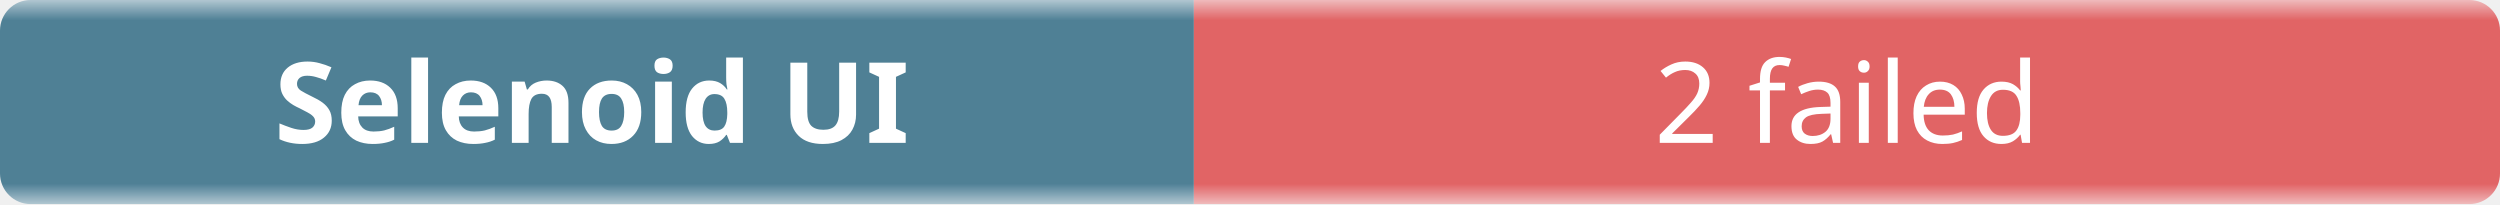
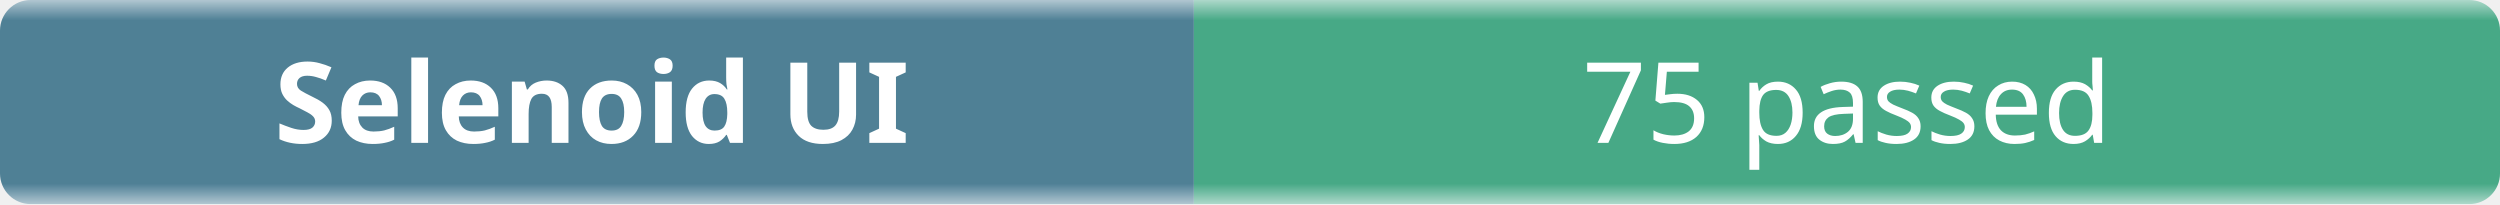
- <svg xmlns="http://www.w3.org/2000/svg" width="245" height="20" role="img" aria-label="Selenoid UI: 2 failed">
+ <svg xmlns="http://www.w3.org/2000/svg" width="245" height="20" role="img" aria-label="Selenoid UI: 75 passed">
  <linearGradient id="b" x2="0" y2="100%">
    <stop offset="0" stop-color="#f8fafc" stop-opacity=".7" />
    <stop offset=".1" stop-color="#eef2f7" stop-opacity=".3" />
    <stop offset=".9" stop-color="#eef2f7" stop-opacity=".3" />
    <stop offset="1" stop-color="#f8fafc" stop-opacity=".7" />
  </linearGradient>
  <mask id="m">
    <rect width="245" height="20" rx="3" fill="#fff" />
  </mask>
  <g mask="url(#m)">
    <rect width="117" height="20" fill="#0b4f6c" />
-     <rect x="117" width="128" height="20" fill="#dc2626" />
+     <rect x="117" width="128" height="20" fill="#008a56" />
    <rect width="245" height="20" fill="url(#b)" />
  </g>
  <g fill="#fff" text-anchor="middle" font-family="ui-sans-serif,system-ui,sans-serif" font-size="11">
    <text x="58" y="14" font-weight="600">Selenoid UI</text>
-     <text x="181" y="14">2 failed</text>
+     <text x="181" y="14">75 passed</text>
  </g>
</svg>
